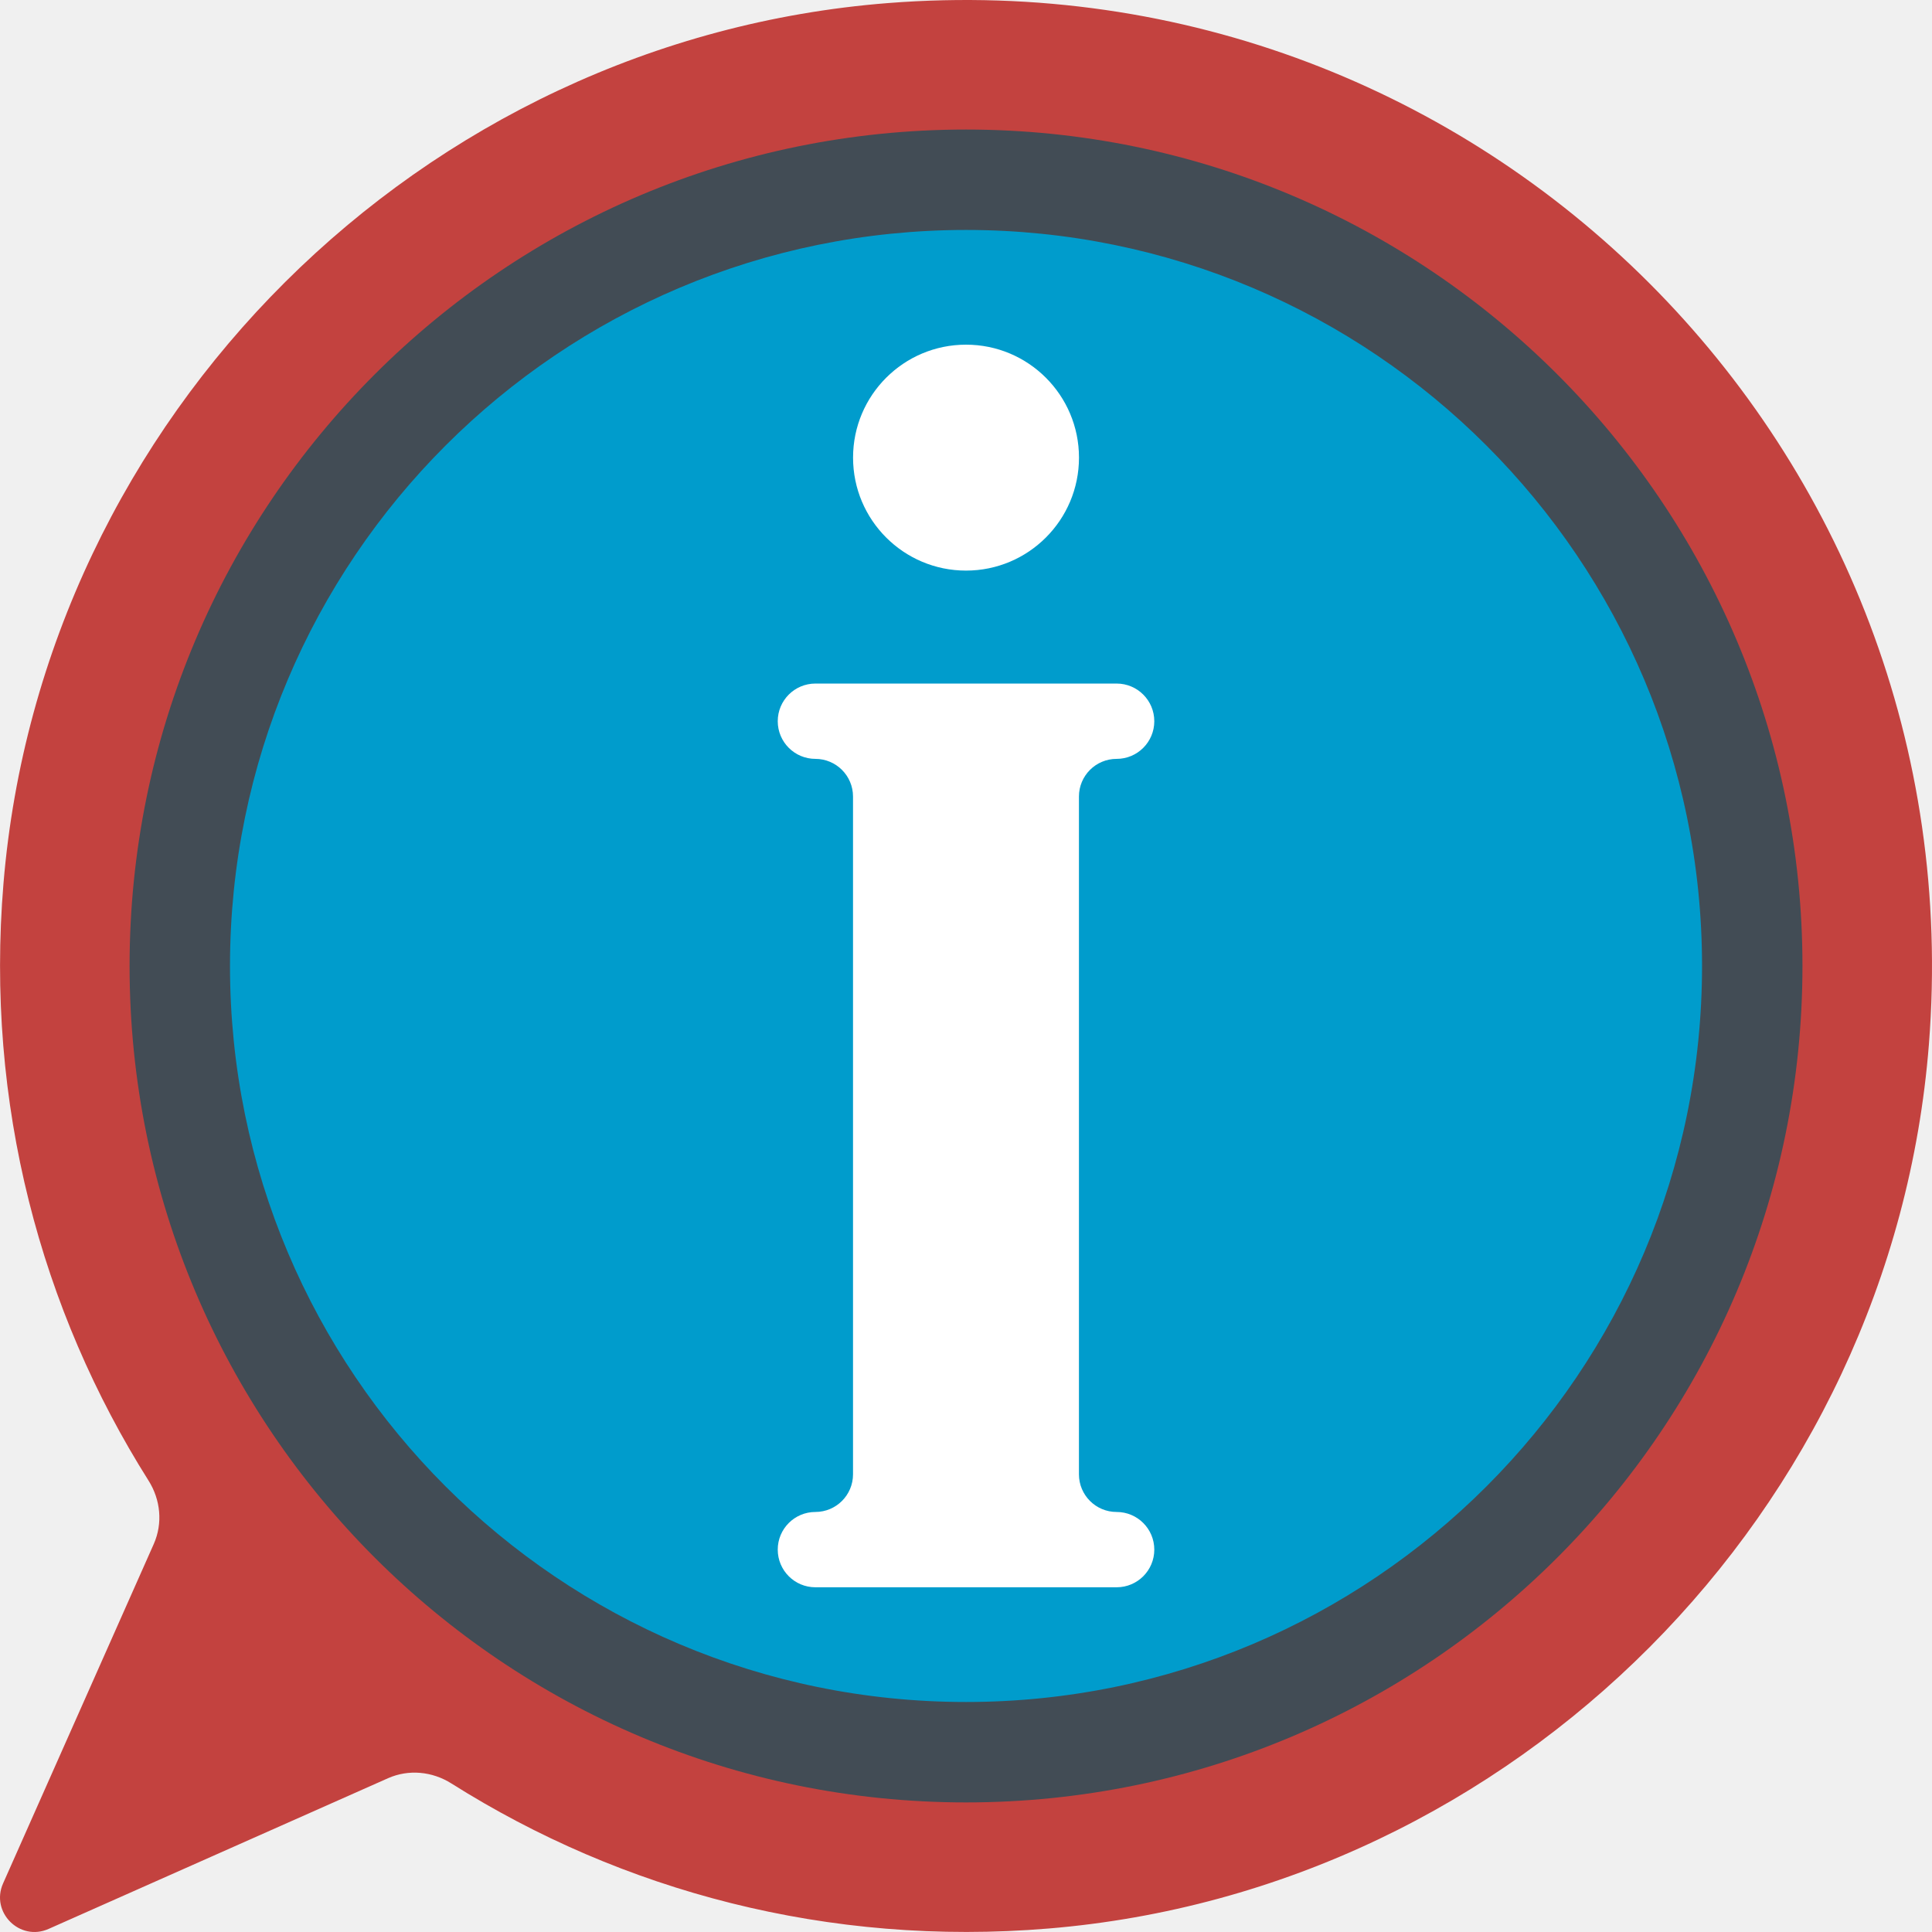
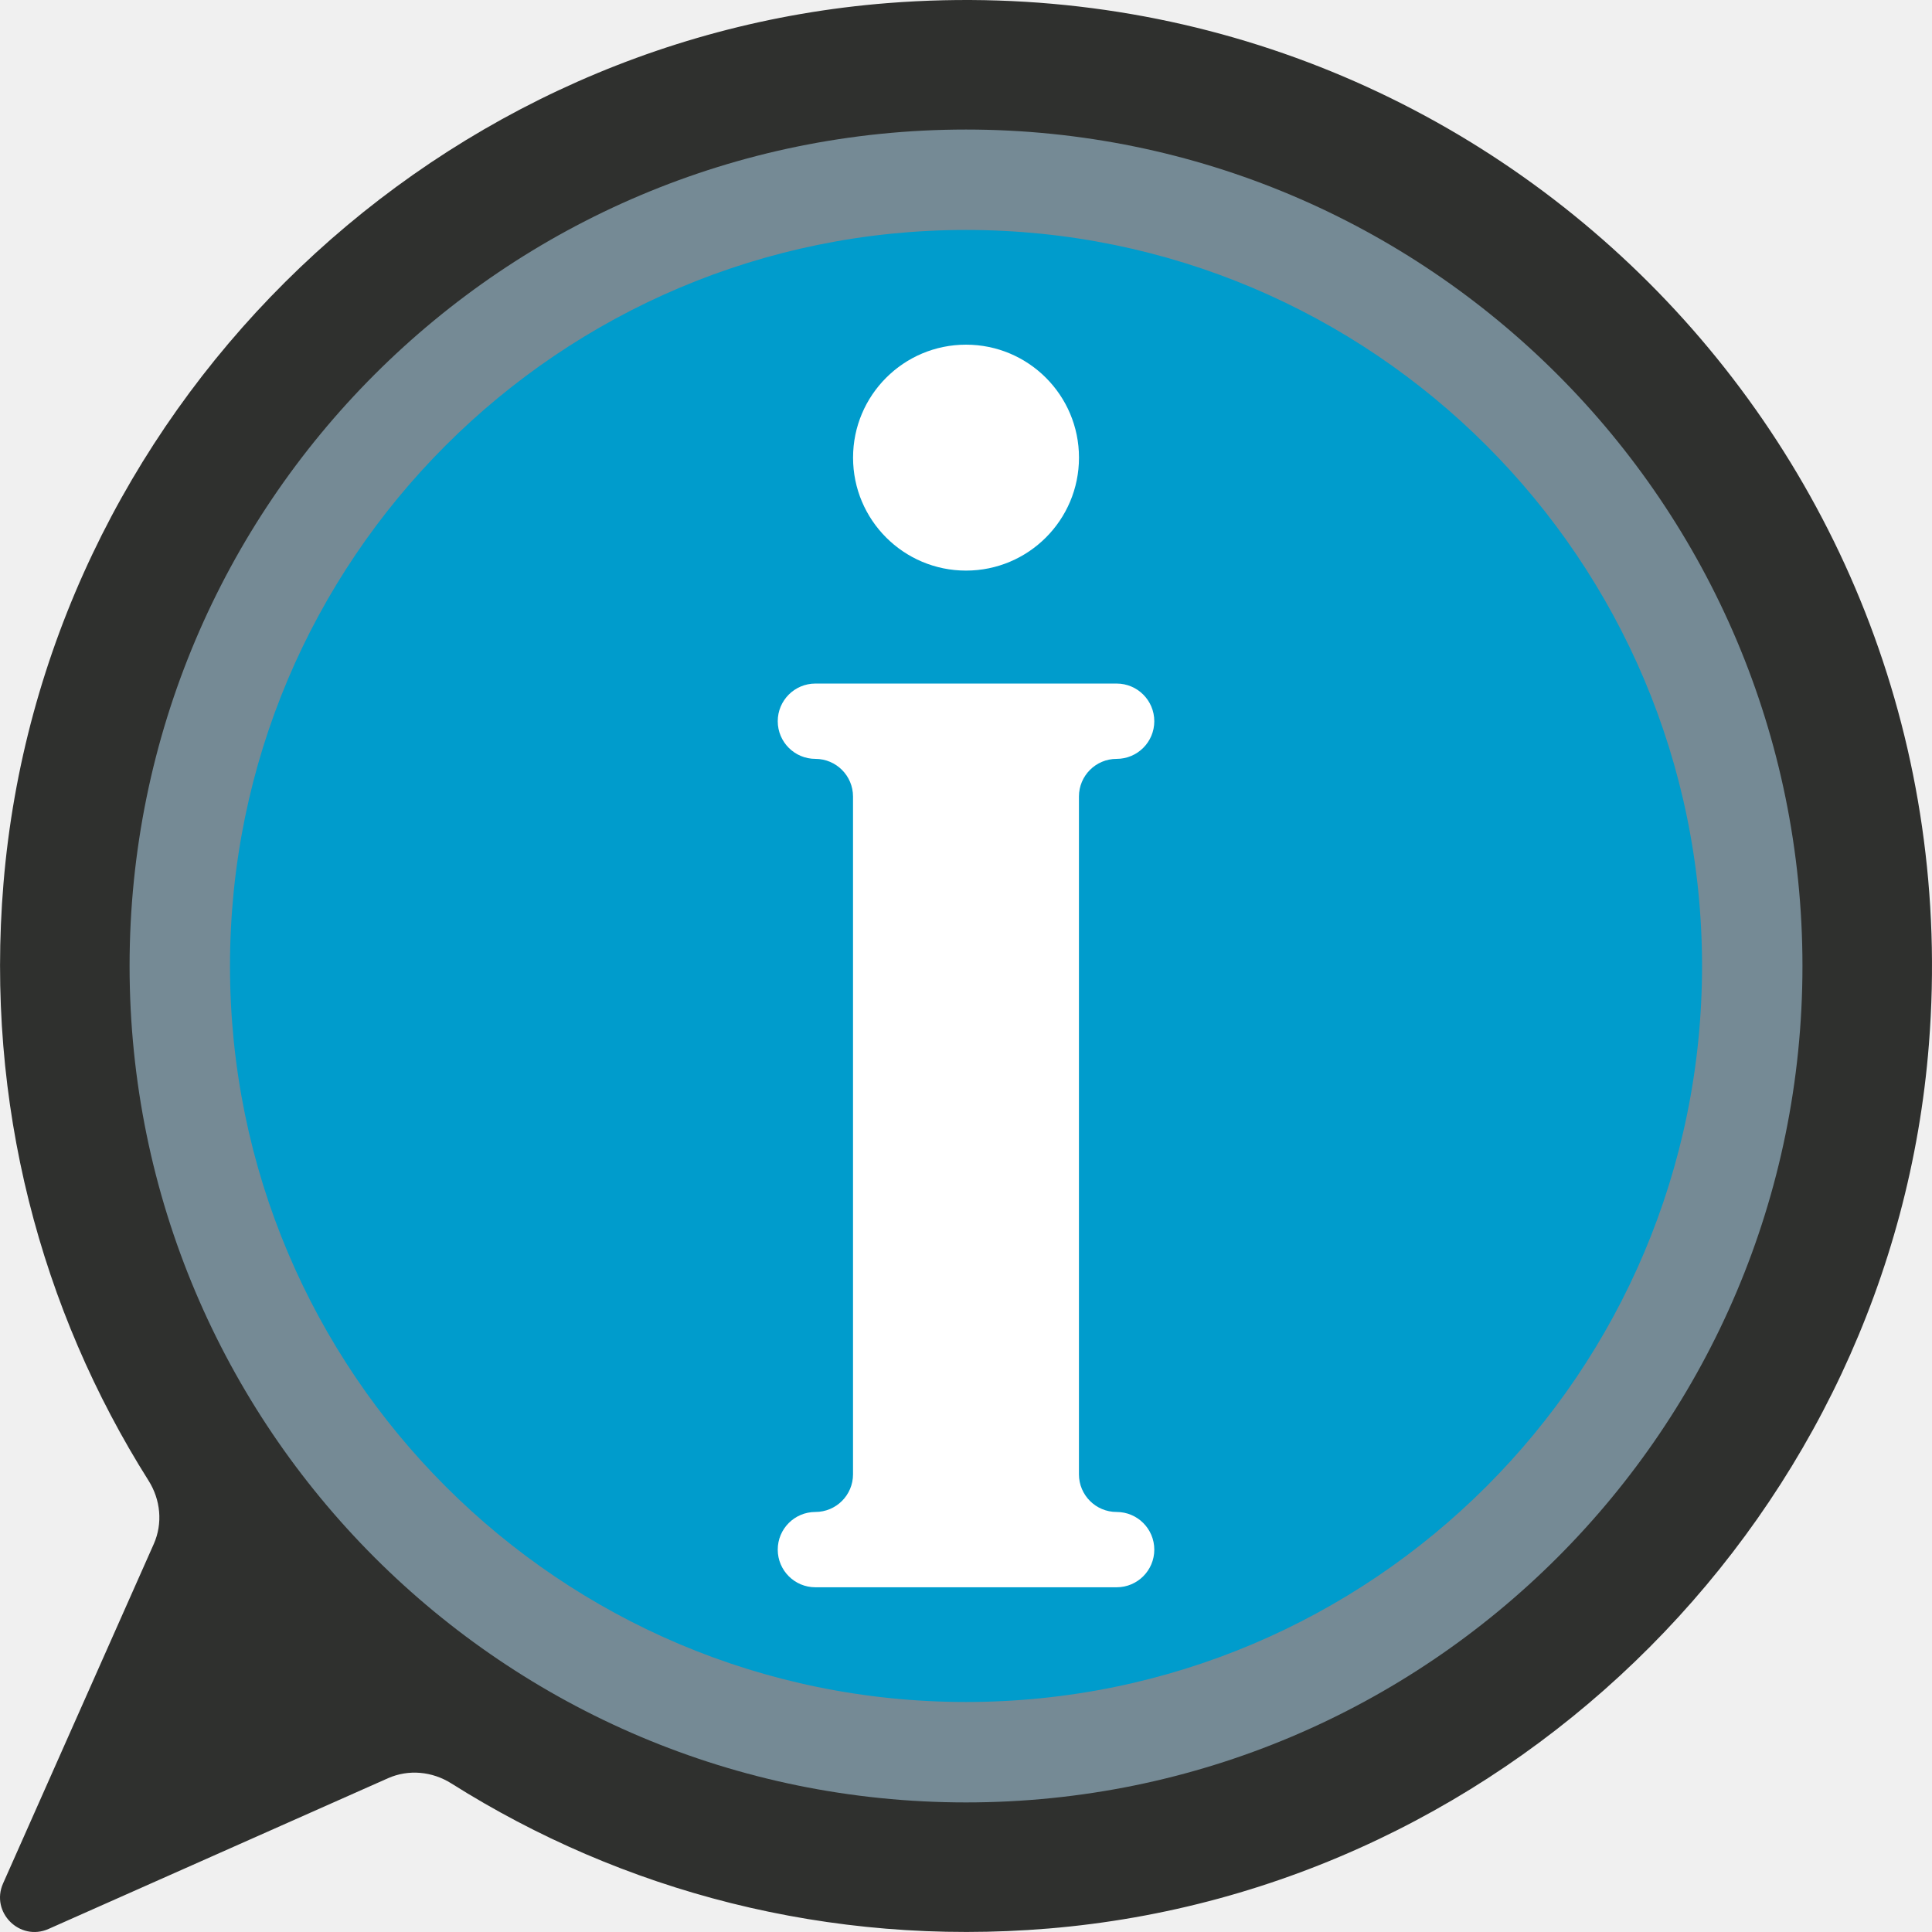
<svg xmlns="http://www.w3.org/2000/svg" version="1.0" id="Calque_1" x="0px" y="0px" viewBox="0 0 4000 4000" style="enable-background:new 0 0 4000 4000;" xml:space="preserve">
-   <path style="fill:#c3423f;" d="M1838.22,6.38C871.79,82.36,87.59,862.9,7.21,1828.97c-37.95,456.23,77.62,883.57,300.37,1236.54  c24.95,39.55,29.74,88.47,10.77,131.21L6.38,3899.38c-26.52,59.74,34.5,120.77,94.24,94.24l702.66-311.97  c42.75-18.98,91.66-14.2,131.21,10.77c352.96,222.73,780.27,338.3,1236.48,300.37c966.05-80.34,1746.61-864.49,1822.65-1830.89  C4090.55,929.89,3070.21-90.5,1838.22,6.38z" />
+   <path style="fill:#2f302e;" d="M1838.22,6.38C871.79,82.36,87.59,862.9,7.21,1828.97c-37.95,456.23,77.62,883.57,300.37,1236.54  c24.95,39.55,29.74,88.47,10.77,131.21L6.38,3899.38c-26.52,59.74,34.5,120.77,94.24,94.24l702.66-311.97  c42.75-18.98,91.66-14.2,131.21,10.77c352.96,222.73,780.27,338.3,1236.48,300.37c966.05-80.34,1746.61-864.49,1822.65-1830.89  C4090.55,929.89,3070.21-90.5,1838.22,6.38z" />
  <circle style="fill:#009CCC;" cx="2000.04" cy="1999.96" r="1724.1" />
-   <path style="fill:#424c55;" d="M2000.04,268.2c-956.42,0-1731.76,775.33-1731.76,1731.76s775.34,1731.76,1731.76,1731.76  S3731.8,2956.38,3731.8,1999.96S2956.46,268.2,2000.04,268.2z M2000.04,3523.8c-841.6,0-1523.86-682.25-1523.86-1523.86  S1158.44,476.09,2000.04,476.09S3523.9,1158.35,3523.9,1999.96S2841.65,3523.8,2000.04,3523.8z" />
+   <path style="fill:#758a95;" d="M2000.04,268.2c-956.42,0-1731.76,775.33-1731.76,1731.76s775.34,1731.76,1731.76,1731.76  S3731.8,2956.38,3731.8,1999.96S2956.46,268.2,2000.04,268.2z M2000.04,3523.8c-841.6,0-1523.86-682.25-1523.86-1523.86  S1158.44,476.09,2000.04,476.09S3523.9,1158.35,3523.9,1999.96S2841.65,3523.8,2000.04,3523.8z" />
  <g>
    <path style="fill:#FFFFFF;" d="M2311.88,3130.38h-0.08c-43.05,0-77.96-34.9-77.96-77.96V1649.12c0-43.05,34.9-77.96,77.96-77.96   h0.08c43.09,0,77.96-34.9,77.96-77.96c0-43.05-34.87-77.96-77.96-77.96H1688.2c-43.09,0-77.96,34.9-77.96,77.96   c0,43.05,34.87,77.96,77.96,77.96h-0.08c43.05,0,77.96,34.9,77.96,77.96v1403.29c0,43.05-34.9,77.96-77.96,77.96h0.08   c-43.09,0-77.96,34.9-77.96,77.96s34.87,77.96,77.96,77.96h623.69c43.09,0,77.96-34.9,77.96-77.96   C2389.84,3165.28,2354.97,3130.38,2311.88,3130.38z" />
    <circle style="fill:#FFFFFF;" cx="2000.05" cy="947.48" r="233.88" />
  </g>
</svg>
